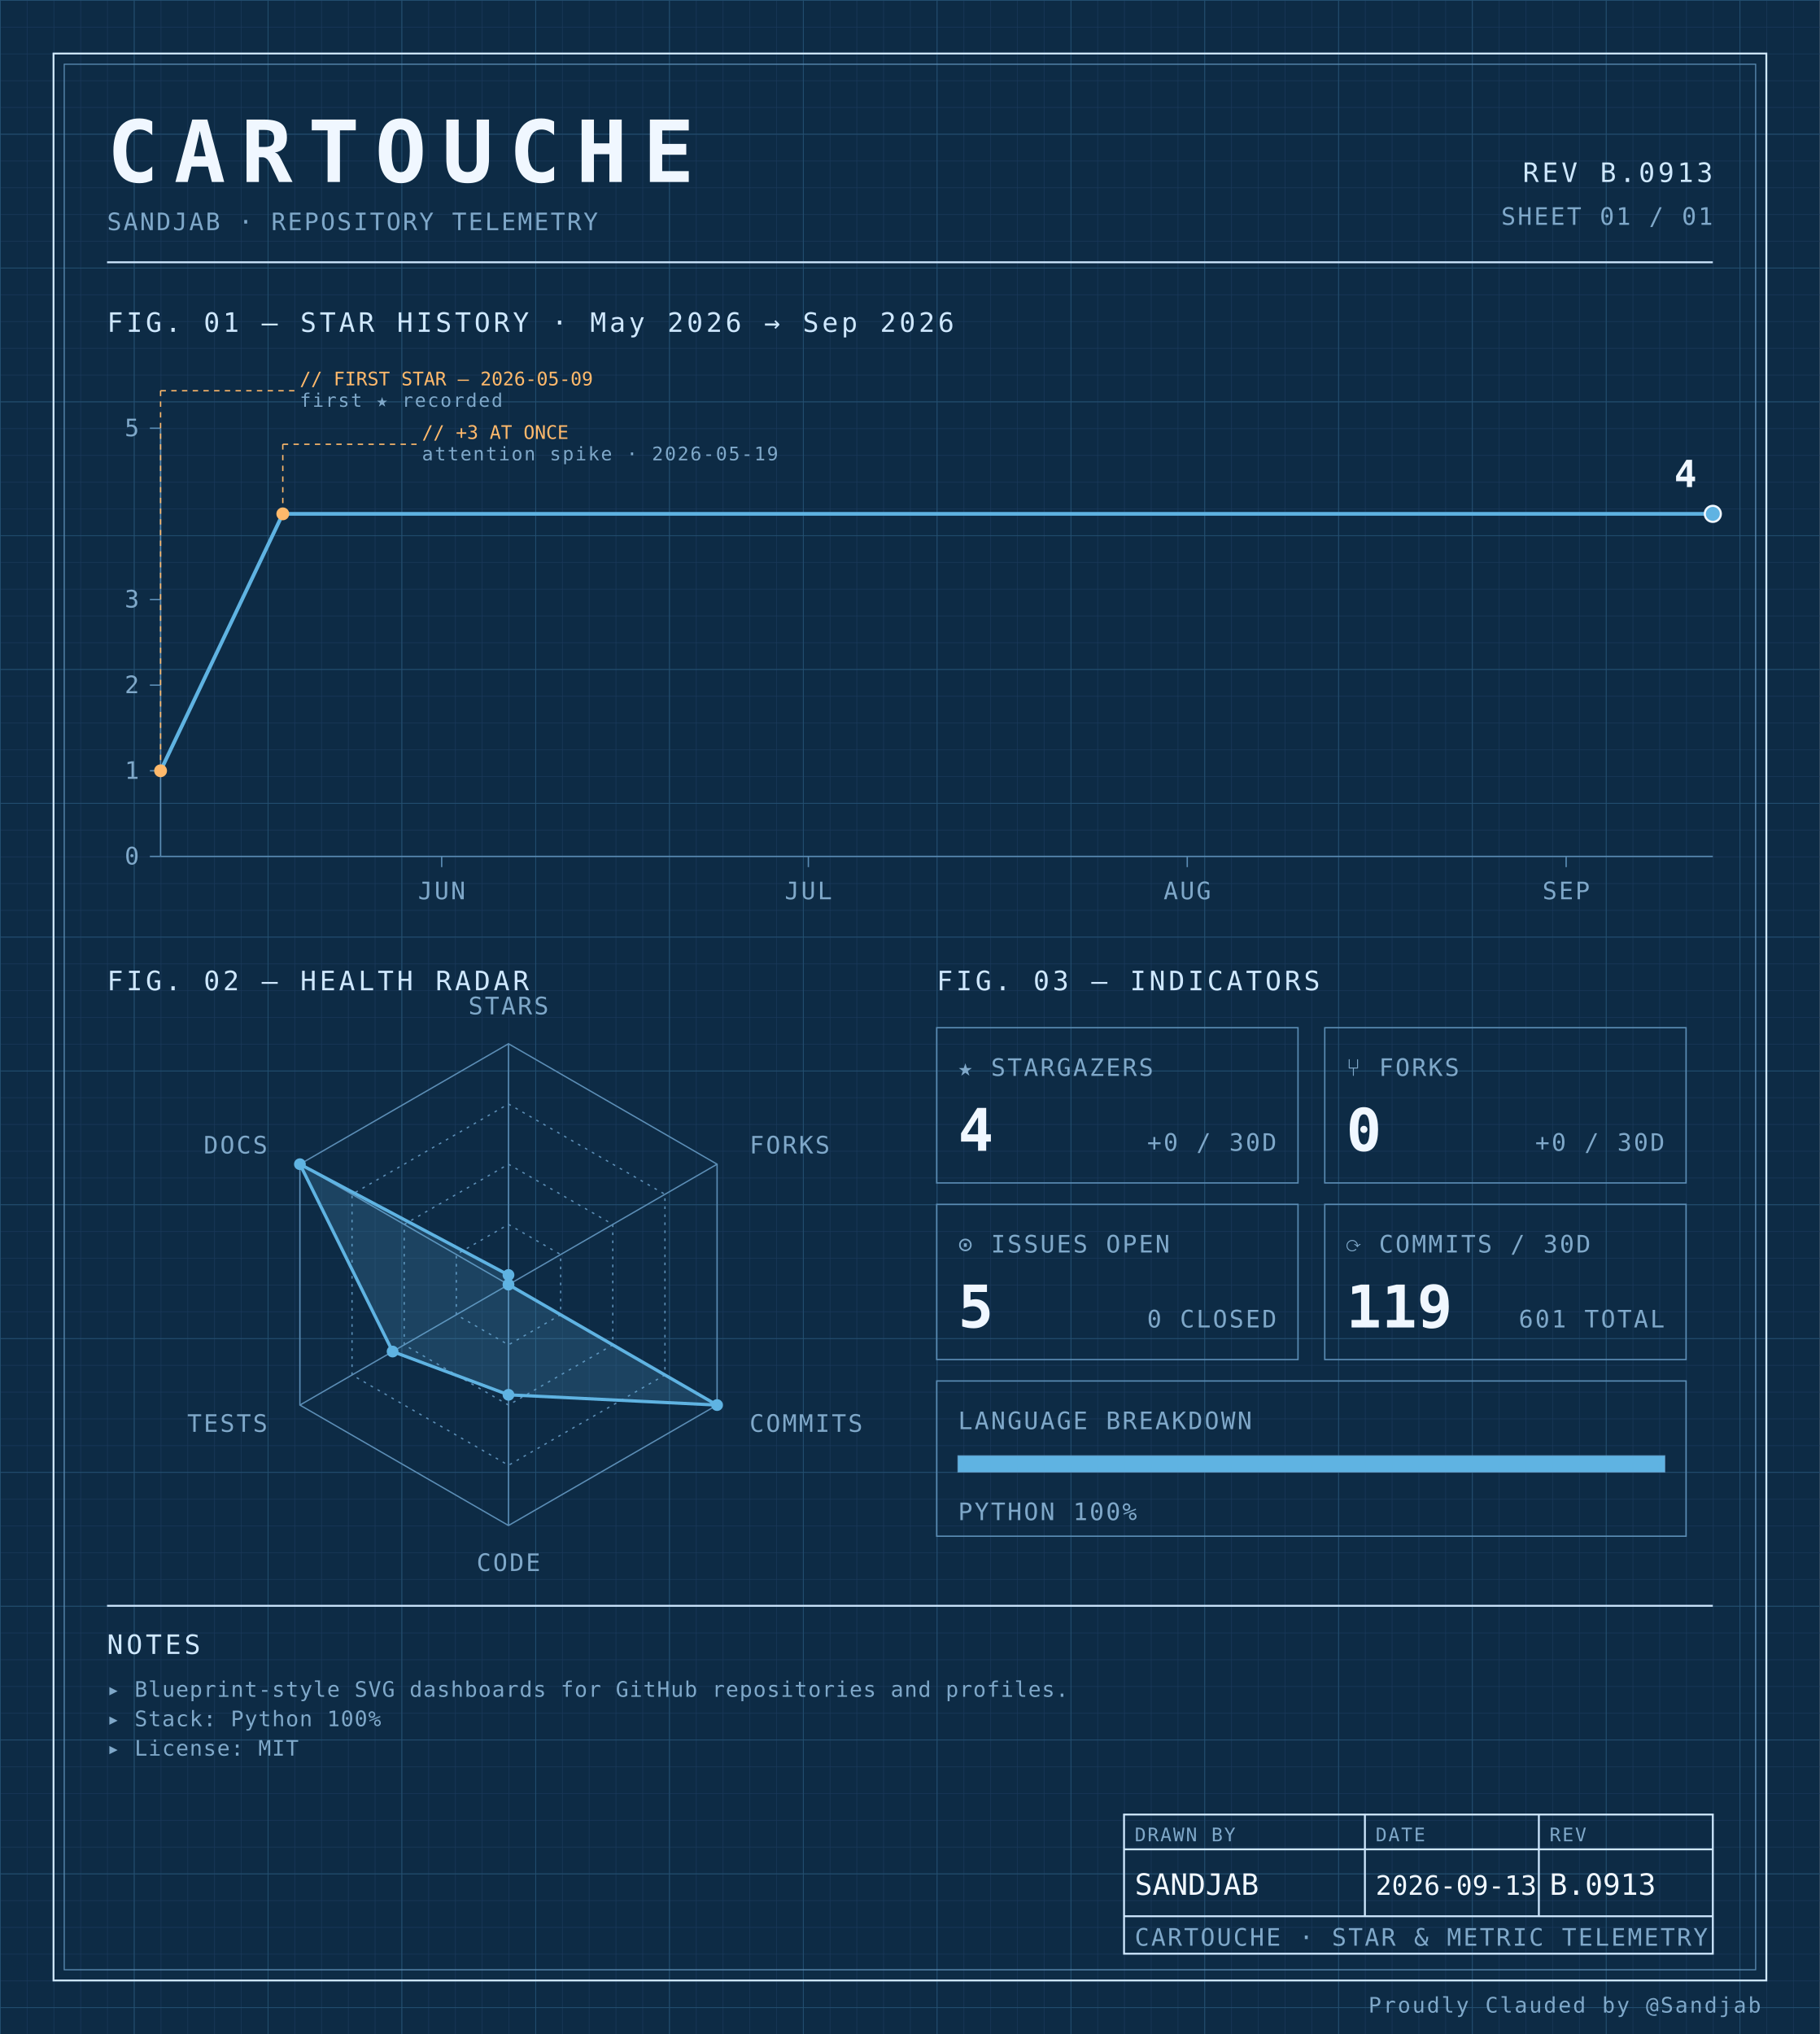
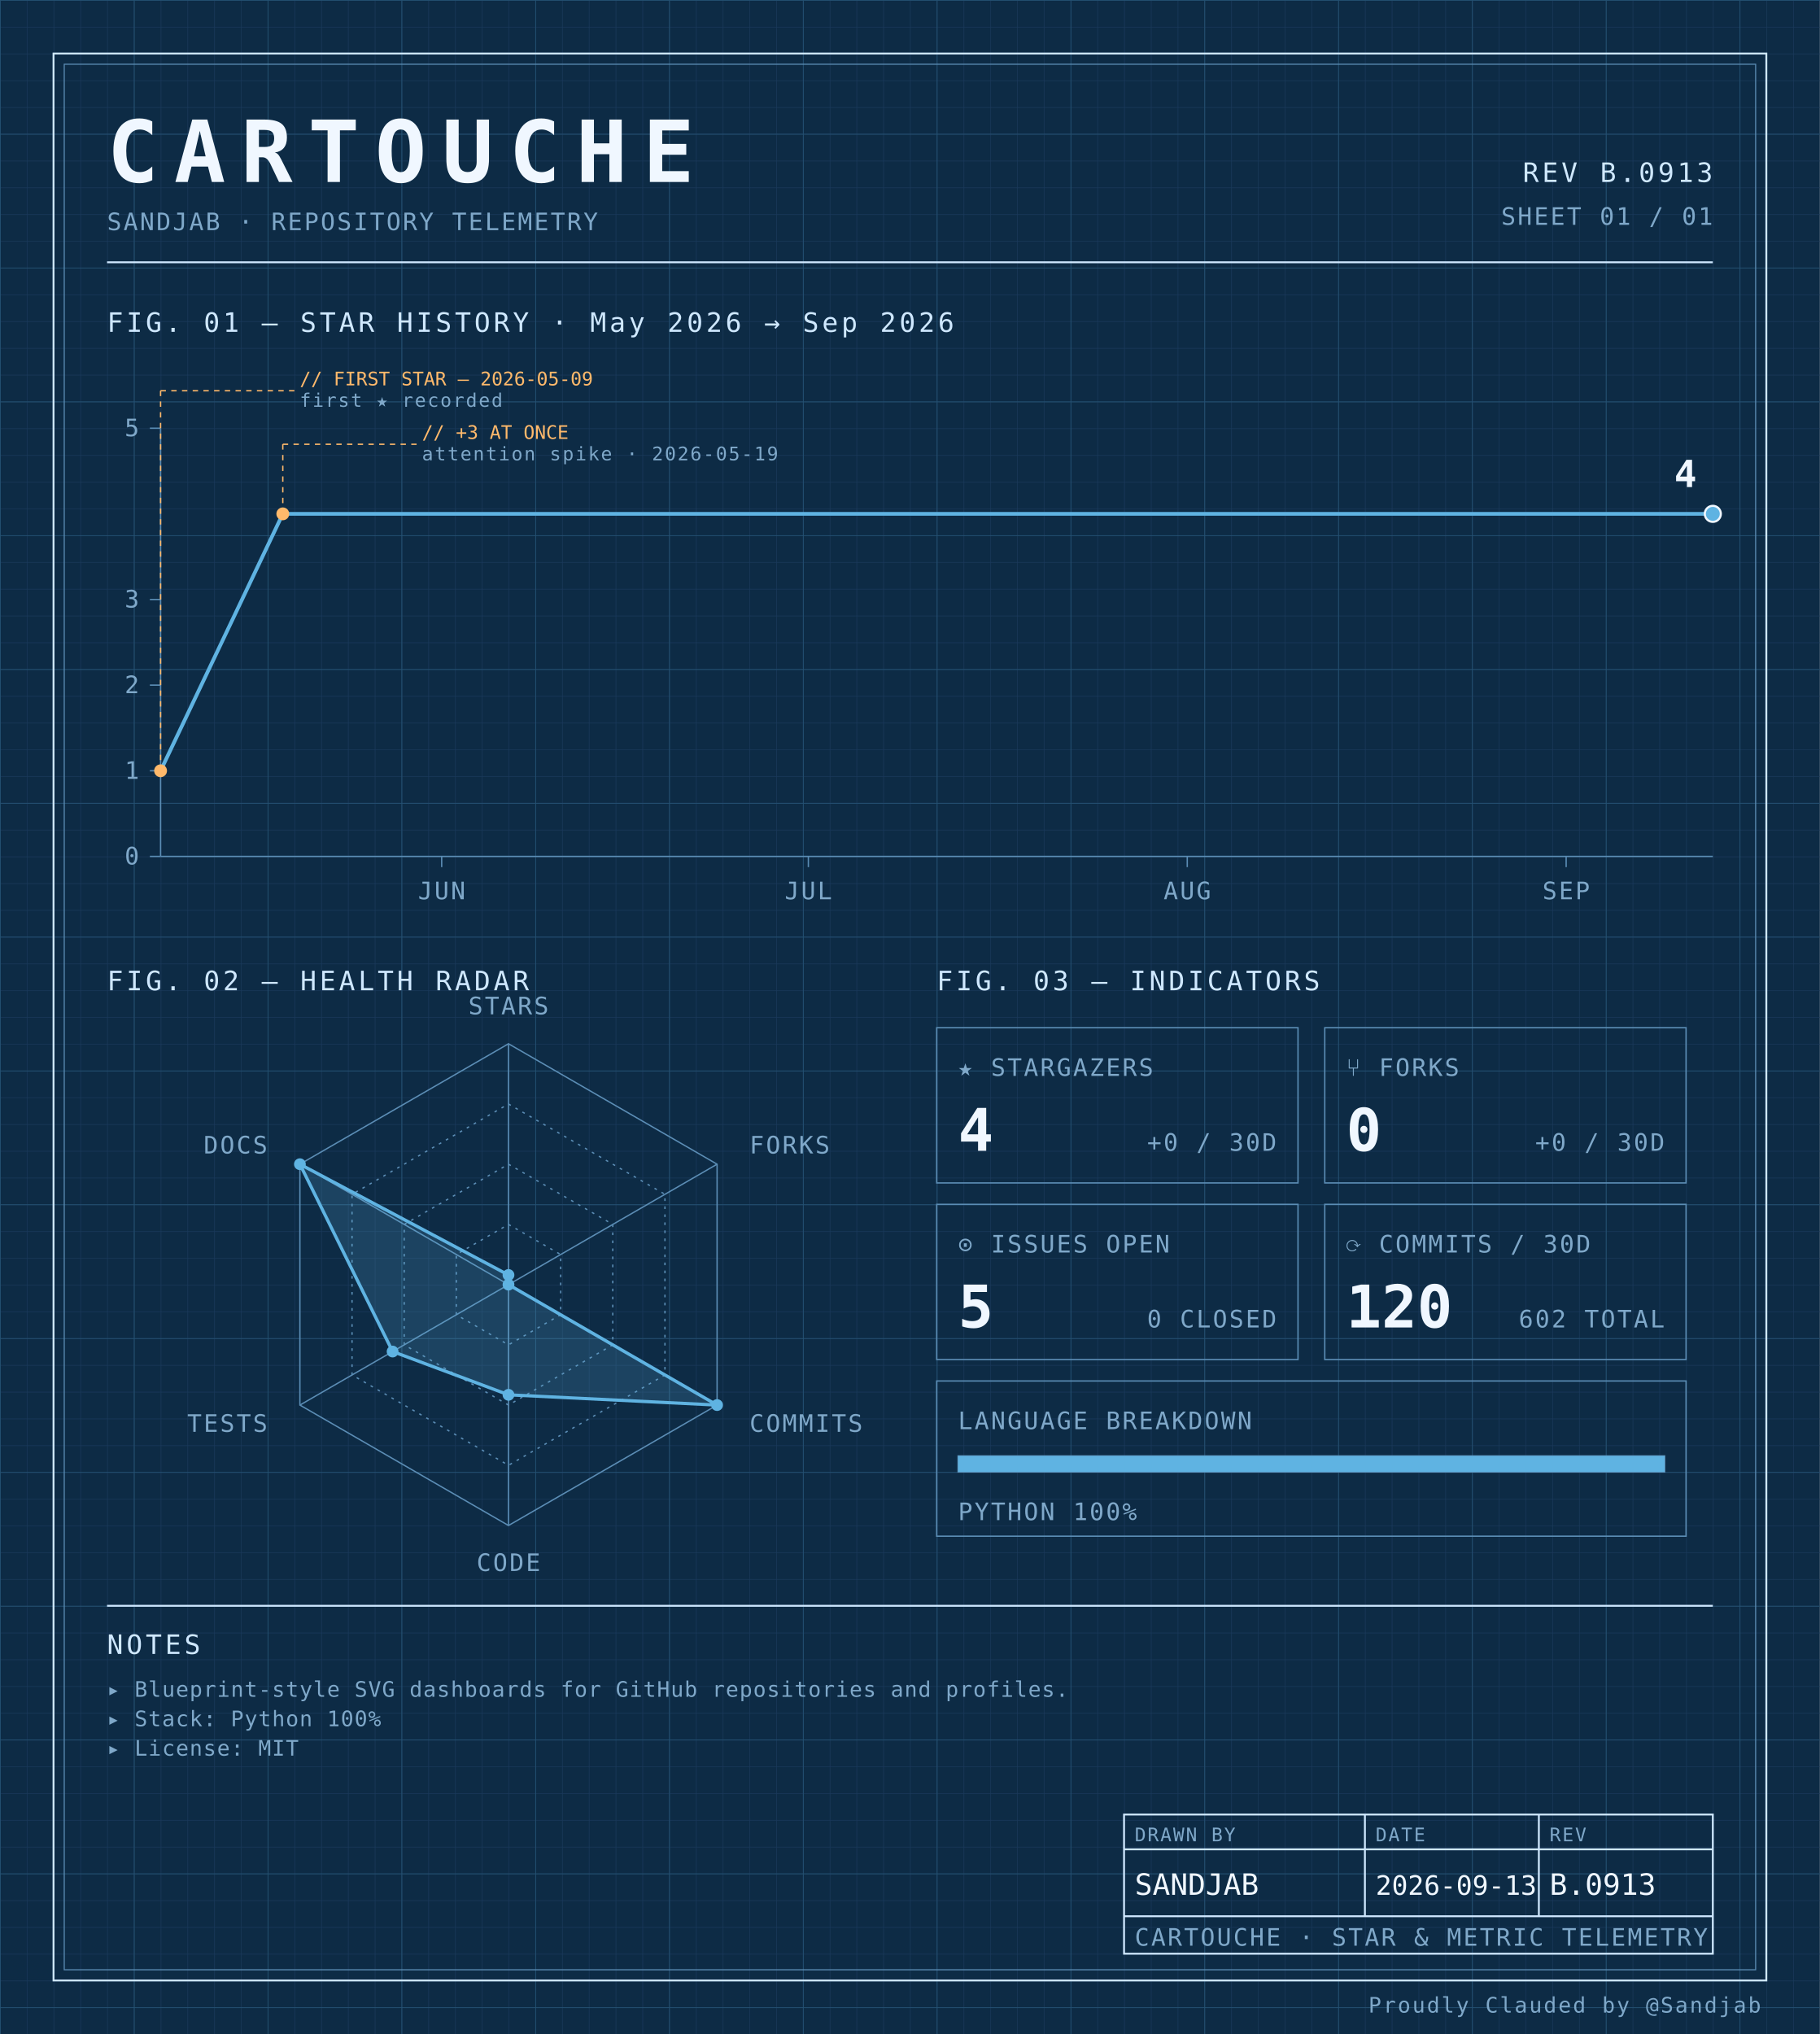
<svg xmlns="http://www.w3.org/2000/svg" width="100%" viewBox="0 0 680 760" role="img">
  <defs>
    <pattern id="grid-fine" width="10" height="10" patternUnits="userSpaceOnUse">
      <path d="M10 0H0V10" fill="none" stroke="#1a3a5c" stroke-width="0.4" />
    </pattern>
    <pattern id="grid-major" width="50" height="50" patternUnits="userSpaceOnUse">
      <path d="M50 0H0V50" fill="none" stroke="#245273" stroke-width="0.5" />
    </pattern>
  </defs>
  <rect x="0" y="0" width="680" height="760" fill="#0d2b45" />
  <rect x="0" y="0" width="680" height="760" fill="url(#grid-fine)" />
  <rect x="0" y="0" width="680" height="760" fill="url(#grid-major)" />
  <rect x="20" y="20" width="640" height="720" fill="none" stroke="#cfe8ff" stroke-width="0.7" />
  <rect x="24" y="24" width="632" height="712" fill="none" stroke="#5b8db5" stroke-width="0.4" />
  <text x="40" y="68" font-family="ui-monospace, 'SF Mono', 'JetBrains Mono', 'Cascadia Code', Consolas, monospace" font-size="32" font-weight="700" fill="#f0f7ff" text-anchor="start" letter-spacing="0.18em">CARTOUCHE</text>
  <text x="40" y="86" font-family="ui-monospace, 'SF Mono', 'JetBrains Mono', 'Cascadia Code', Consolas, monospace" font-size="9" font-weight="400" fill="#7fa8c9" text-anchor="start" letter-spacing="0.08em">SANDJAB · REPOSITORY TELEMETRY</text>
  <text x="640" y="68" font-family="ui-monospace, 'SF Mono', 'JetBrains Mono', 'Cascadia Code', Consolas, monospace" font-size="10" font-weight="400" fill="#cfe8ff" text-anchor="end" letter-spacing="0.12em">REV B.0913</text>
  <text x="640" y="84" font-family="ui-monospace, 'SF Mono', 'JetBrains Mono', 'Cascadia Code', Consolas, monospace" font-size="9" font-weight="400" fill="#7fa8c9" text-anchor="end" letter-spacing="0.08em">SHEET 01 / 01</text>
  <line x1="40" y1="98" x2="640" y2="98" stroke="#cfe8ff" stroke-width="0.7" />
  <text x="40" y="124" font-family="ui-monospace, 'SF Mono', 'JetBrains Mono', 'Cascadia Code', Consolas, monospace" font-size="10" font-weight="400" fill="#cfe8ff" text-anchor="start" letter-spacing="0.12em">FIG. 01 — STAR HISTORY · May 2026 → Sep 2026</text>
  <line x1="60" y1="160" x2="60" y2="320" stroke="#5b8db5" stroke-width="0.5" />
  <line x1="60" y1="320" x2="640" y2="320" stroke="#5b8db5" stroke-width="0.5" />
  <line x1="56" y1="320.0" x2="60" y2="320.0" stroke="#5b8db5" stroke-width="0.5" />
  <text x="52" y="323.0" font-family="ui-monospace, 'SF Mono', 'JetBrains Mono', 'Cascadia Code', Consolas, monospace" font-size="9" font-weight="400" fill="#7fa8c9" text-anchor="end" letter-spacing="0.08em">0</text>
  <line x1="56" y1="288.0" x2="60" y2="288.0" stroke="#5b8db5" stroke-width="0.5" />
  <text x="52" y="291.0" font-family="ui-monospace, 'SF Mono', 'JetBrains Mono', 'Cascadia Code', Consolas, monospace" font-size="9" font-weight="400" fill="#7fa8c9" text-anchor="end" letter-spacing="0.08em">1</text>
  <line x1="56" y1="256.0" x2="60" y2="256.0" stroke="#5b8db5" stroke-width="0.5" />
  <text x="52" y="259.0" font-family="ui-monospace, 'SF Mono', 'JetBrains Mono', 'Cascadia Code', Consolas, monospace" font-size="9" font-weight="400" fill="#7fa8c9" text-anchor="end" letter-spacing="0.08em">2</text>
  <line x1="56" y1="224.0" x2="60" y2="224.0" stroke="#5b8db5" stroke-width="0.5" />
  <text x="52" y="227.0" font-family="ui-monospace, 'SF Mono', 'JetBrains Mono', 'Cascadia Code', Consolas, monospace" font-size="9" font-weight="400" fill="#7fa8c9" text-anchor="end" letter-spacing="0.08em">3</text>
  <line x1="56" y1="160.0" x2="60" y2="160.0" stroke="#5b8db5" stroke-width="0.5" />
  <text x="52" y="163.0" font-family="ui-monospace, 'SF Mono', 'JetBrains Mono', 'Cascadia Code', Consolas, monospace" font-size="9" font-weight="400" fill="#7fa8c9" text-anchor="end" letter-spacing="0.08em">5</text>
  <line x1="165.039" y1="320" x2="165.039" y2="324" stroke="#5b8db5" stroke-width="0.5" />
  <text x="165.039" y="336" font-family="ui-monospace, 'SF Mono', 'JetBrains Mono', 'Cascadia Code', Consolas, monospace" font-size="9" font-weight="400" fill="#7fa8c9" text-anchor="middle" letter-spacing="0.08em">JUN</text>
  <line x1="302.047" y1="320" x2="302.047" y2="324" stroke="#5b8db5" stroke-width="0.5" />
  <text x="302.047" y="336" font-family="ui-monospace, 'SF Mono', 'JetBrains Mono', 'Cascadia Code', Consolas, monospace" font-size="9" font-weight="400" fill="#7fa8c9" text-anchor="middle" letter-spacing="0.08em">JUL</text>
  <line x1="443.622" y1="320" x2="443.622" y2="324" stroke="#5b8db5" stroke-width="0.5" />
  <text x="443.622" y="336" font-family="ui-monospace, 'SF Mono', 'JetBrains Mono', 'Cascadia Code', Consolas, monospace" font-size="9" font-weight="400" fill="#7fa8c9" text-anchor="middle" letter-spacing="0.08em">AUG</text>
  <line x1="585.197" y1="320" x2="585.197" y2="324" stroke="#5b8db5" stroke-width="0.5" />
  <text x="585.197" y="336" font-family="ui-monospace, 'SF Mono', 'JetBrains Mono', 'Cascadia Code', Consolas, monospace" font-size="9" font-weight="400" fill="#7fa8c9" text-anchor="middle" letter-spacing="0.08em">SEP</text>
  <path d="M 60.00,288.00 L 105.67,192.00 151.34,192.00 197.01,192.00 242.68,192.00 288.35,192.00 334.02,192.00 379.69,192.00 425.35,192.00 471.02,192.00 516.69,192.00 562.36,192.00 608.03,192.00 640.00,192.00" fill="none" stroke="#5fb3e2" stroke-width="1.4" stroke-linejoin="round" stroke-linecap="round" />
  <circle cx="60.0" cy="288.0" r="2.4" fill="#ffb96b" />
  <line x1="60.0" y1="288.0" x2="60.0" y2="146" stroke="#ffb96b" stroke-width="0.5" stroke-dasharray="2,2" fill="none" />
  <line x1="60.0" y1="146" x2="110.0" y2="146" stroke="#ffb96b" stroke-width="0.5" stroke-dasharray="2,2" fill="none" />
  <text x="112.0" y="144" font-family="ui-monospace, 'SF Mono', 'JetBrains Mono', 'Cascadia Code', Consolas, monospace" font-size="7" font-weight="400" fill="#ffb96b" text-anchor="start" letter-spacing="normal">// FIRST STAR — 2026-05-09</text>
  <text x="112.0" y="152" font-family="ui-monospace, 'SF Mono', 'JetBrains Mono', 'Cascadia Code', Consolas, monospace" font-size="7" font-weight="400" fill="#7fa8c9" text-anchor="start" letter-spacing="0.08em">first ★ recorded</text>
  <circle cx="105.669" cy="192.0" r="2.4" fill="#ffb96b" />
  <line x1="105.669" y1="192.0" x2="105.669" y2="166" stroke="#ffb96b" stroke-width="0.5" stroke-dasharray="2,2" fill="none" />
  <line x1="105.669" y1="166" x2="155.669" y2="166" stroke="#ffb96b" stroke-width="0.5" stroke-dasharray="2,2" fill="none" />
  <text x="157.669" y="164" font-family="ui-monospace, 'SF Mono', 'JetBrains Mono', 'Cascadia Code', Consolas, monospace" font-size="7" font-weight="400" fill="#ffb96b" text-anchor="start" letter-spacing="normal">// +3 AT ONCE</text>
  <text x="157.669" y="172" font-family="ui-monospace, 'SF Mono', 'JetBrains Mono', 'Cascadia Code', Consolas, monospace" font-size="7" font-weight="400" fill="#7fa8c9" text-anchor="start" letter-spacing="0.08em">attention spike · 2026-05-19</text>
  <circle cx="640.0" cy="192.0" r="3" fill="#5fb3e2" stroke="#f0f7ff" stroke-width="0.8" />
  <text x="634.0" y="182.0" font-family="ui-monospace, 'SF Mono', 'JetBrains Mono', 'Cascadia Code', Consolas, monospace" font-size="14" font-weight="700" fill="#f0f7ff" text-anchor="end" letter-spacing="normal">4</text>
  <text x="40" y="370" font-family="ui-monospace, 'SF Mono', 'JetBrains Mono', 'Cascadia Code', Consolas, monospace" font-size="10" font-weight="400" fill="#cfe8ff" text-anchor="start" letter-spacing="0.12em">FIG. 02 — HEALTH RADAR</text>
  <g transform="translate(190 480)">
    <polygon points="0.00,-90.00 77.94,-45.00 77.94,45.00 0.00,90.00 -77.94,45.00 -77.94,-45.00" fill="none" stroke="#5b8db5" stroke-width="0.5" />
    <polygon points="0.00,-67.50 58.46,-33.75 58.46,33.75 0.00,67.50 -58.46,33.75 -58.46,-33.75" fill="none" stroke="#5b8db5" stroke-width="0.5" stroke-dasharray="1,2" />
    <polygon points="0.00,-45.00 38.97,-22.50 38.97,22.50 0.00,45.00 -38.97,22.50 -38.97,-22.50" fill="none" stroke="#5b8db5" stroke-width="0.5" stroke-dasharray="1,2" />
    <polygon points="0.00,-22.50 19.49,-11.25 19.49,11.25 0.00,22.50 -19.49,11.25 -19.49,-11.25" fill="none" stroke="#5b8db5" stroke-width="0.5" stroke-dasharray="1,2" />
    <line x1="0" y1="0" x2="0.00" y2="-90.00" stroke="#5b8db5" stroke-width="0.5" />
    <line x1="0" y1="0" x2="77.94" y2="-45.00" stroke="#5b8db5" stroke-width="0.5" />
    <line x1="0" y1="0" x2="77.94" y2="45.00" stroke="#5b8db5" stroke-width="0.5" />
    <line x1="0" y1="0" x2="0.00" y2="90.00" stroke="#5b8db5" stroke-width="0.5" />
    <line x1="0" y1="0" x2="-77.94" y2="45.00" stroke="#5b8db5" stroke-width="0.5" />
    <line x1="0" y1="0" x2="-77.94" y2="-45.00" stroke="#5b8db5" stroke-width="0.5" />
    <polygon points="0.00,-3.60 0.00,0.00 77.94,45.00 0.00,41.17 -43.30,25.00 -77.94,-45.00" fill="#5fb3e2" fill-opacity="0.18" stroke="#5fb3e2" stroke-width="1.2" />
    <circle cx="0.00" cy="-3.60" r="2.2" fill="#5fb3e2" />
    <circle cx="0.00" cy="0.00" r="2.2" fill="#5fb3e2" />
    <circle cx="77.94" cy="45.00" r="2.2" fill="#5fb3e2" />
    <circle cx="0.00" cy="41.17" r="2.2" fill="#5fb3e2" />
    <circle cx="-43.30" cy="25.00" r="2.2" fill="#5fb3e2" />
    <circle cx="-77.94" cy="-45.00" r="2.2" fill="#5fb3e2" />
    <text x="6.3681633555662356e-15" y="-101" font-family="ui-monospace, 'SF Mono', 'JetBrains Mono', 'Cascadia Code', Consolas, monospace" font-size="9" font-weight="400" fill="#7fa8c9" text-anchor="middle" letter-spacing="0.08em">STARS</text>
    <text x="90.067" y="-49" font-family="ui-monospace, 'SF Mono', 'JetBrains Mono', 'Cascadia Code', Consolas, monospace" font-size="9" font-weight="400" fill="#7fa8c9" text-anchor="start" letter-spacing="0.08em">FORKS</text>
    <text x="90.067" y="55" font-family="ui-monospace, 'SF Mono', 'JetBrains Mono', 'Cascadia Code', Consolas, monospace" font-size="9" font-weight="400" fill="#7fa8c9" text-anchor="start" letter-spacing="0.08em">COMMITS</text>
    <text x="6.3681633555662356e-15" y="107" font-family="ui-monospace, 'SF Mono', 'JetBrains Mono', 'Cascadia Code', Consolas, monospace" font-size="9" font-weight="400" fill="#7fa8c9" text-anchor="middle" letter-spacing="0.08em">CODE</text>
    <text x="-90.067" y="55" font-family="ui-monospace, 'SF Mono', 'JetBrains Mono', 'Cascadia Code', Consolas, monospace" font-size="9" font-weight="400" fill="#7fa8c9" text-anchor="end" letter-spacing="0.08em">TESTS</text>
    <text x="-90.067" y="-49" font-family="ui-monospace, 'SF Mono', 'JetBrains Mono', 'Cascadia Code', Consolas, monospace" font-size="9" font-weight="400" fill="#7fa8c9" text-anchor="end" letter-spacing="0.08em">DOCS</text>
  </g>
  <text x="350" y="370" font-family="ui-monospace, 'SF Mono', 'JetBrains Mono', 'Cascadia Code', Consolas, monospace" font-size="10" font-weight="400" fill="#cfe8ff" text-anchor="start" letter-spacing="0.12em">FIG. 03 — INDICATORS</text>
  <rect x="350" y="384" width="135" height="58" fill="none" stroke="#5b8db5" stroke-width="0.5" />
  <text x="358" y="402" font-family="ui-monospace, 'SF Mono', 'JetBrains Mono', 'Cascadia Code', Consolas, monospace" font-size="9" font-weight="400" fill="#7fa8c9" text-anchor="start" letter-spacing="0.08em">★ STARGAZERS</text>
  <text x="358" y="430" font-family="ui-monospace, 'SF Mono', 'JetBrains Mono', 'Cascadia Code', Consolas, monospace" font-size="22" font-weight="700" fill="#f0f7ff" text-anchor="start" letter-spacing="normal">4</text>
  <text x="477" y="430" font-family="ui-monospace, 'SF Mono', 'JetBrains Mono', 'Cascadia Code', Consolas, monospace" font-size="9" font-weight="400" fill="#7fa8c9" text-anchor="end" letter-spacing="0.08em">+0 / 30D</text>
  <rect x="495" y="384" width="135" height="58" fill="none" stroke="#5b8db5" stroke-width="0.5" />
  <text x="503" y="402" font-family="ui-monospace, 'SF Mono', 'JetBrains Mono', 'Cascadia Code', Consolas, monospace" font-size="9" font-weight="400" fill="#7fa8c9" text-anchor="start" letter-spacing="0.08em">⑂ FORKS</text>
  <text x="503" y="430" font-family="ui-monospace, 'SF Mono', 'JetBrains Mono', 'Cascadia Code', Consolas, monospace" font-size="22" font-weight="700" fill="#f0f7ff" text-anchor="start" letter-spacing="normal">0</text>
  <text x="622" y="430" font-family="ui-monospace, 'SF Mono', 'JetBrains Mono', 'Cascadia Code', Consolas, monospace" font-size="9" font-weight="400" fill="#7fa8c9" text-anchor="end" letter-spacing="0.08em">+0 / 30D</text>
  <rect x="350" y="450" width="135" height="58" fill="none" stroke="#5b8db5" stroke-width="0.5" />
  <text x="358" y="468" font-family="ui-monospace, 'SF Mono', 'JetBrains Mono', 'Cascadia Code', Consolas, monospace" font-size="9" font-weight="400" fill="#7fa8c9" text-anchor="start" letter-spacing="0.08em">⊙ ISSUES OPEN</text>
  <text x="358" y="496" font-family="ui-monospace, 'SF Mono', 'JetBrains Mono', 'Cascadia Code', Consolas, monospace" font-size="22" font-weight="700" fill="#f0f7ff" text-anchor="start" letter-spacing="normal">5</text>
  <text x="477" y="496" font-family="ui-monospace, 'SF Mono', 'JetBrains Mono', 'Cascadia Code', Consolas, monospace" font-size="9" font-weight="400" fill="#7fa8c9" text-anchor="end" letter-spacing="0.08em">0 CLOSED</text>
  <rect x="495" y="450" width="135" height="58" fill="none" stroke="#5b8db5" stroke-width="0.5" />
  <text x="503" y="468" font-family="ui-monospace, 'SF Mono', 'JetBrains Mono', 'Cascadia Code', Consolas, monospace" font-size="9" font-weight="400" fill="#7fa8c9" text-anchor="start" letter-spacing="0.08em">⟳ COMMITS / 30D</text>
-   <text x="503" y="496" font-family="ui-monospace, 'SF Mono', 'JetBrains Mono', 'Cascadia Code', Consolas, monospace" font-size="22" font-weight="700" fill="#f0f7ff" text-anchor="start" letter-spacing="normal">119</text>
-   <text x="622" y="496" font-family="ui-monospace, 'SF Mono', 'JetBrains Mono', 'Cascadia Code', Consolas, monospace" font-size="9" font-weight="400" fill="#7fa8c9" text-anchor="end" letter-spacing="0.08em">601 TOTAL</text>
+   <text x="503" y="496" font-family="ui-monospace, 'SF Mono', 'JetBrains Mono', 'Cascadia Code', Consolas, monospace" font-size="22" font-weight="700" fill="#f0f7ff" text-anchor="start" letter-spacing="normal">120</text>
+   <text x="622" y="496" font-family="ui-monospace, 'SF Mono', 'JetBrains Mono', 'Cascadia Code', Consolas, monospace" font-size="9" font-weight="400" fill="#7fa8c9" text-anchor="end" letter-spacing="0.08em">602 TOTAL</text>
  <rect x="350" y="516" width="280" height="58" fill="none" stroke="#5b8db5" stroke-width="0.5" />
  <text x="358" y="534" font-family="ui-monospace, 'SF Mono', 'JetBrains Mono', 'Cascadia Code', Consolas, monospace" font-size="9" font-weight="400" fill="#7fa8c9" text-anchor="start" letter-spacing="0.08em">LANGUAGE BREAKDOWN</text>
  <rect x="358" y="544" width="264" height="6" fill="none" stroke="#5b8db5" stroke-width="0.5" />
  <rect x="358" y="544" width="264.00" height="6" fill="#5fb3e2" />
  <text x="358" y="568" font-family="ui-monospace, 'SF Mono', 'JetBrains Mono', 'Cascadia Code', Consolas, monospace" font-size="9" font-weight="400" fill="#7fa8c9" text-anchor="start" letter-spacing="0.08em">PYTHON 100%</text>
  <line x1="40" y1="600" x2="640" y2="600" stroke="#cfe8ff" stroke-width="0.7" />
  <text x="40" y="618" font-family="ui-monospace, 'SF Mono', 'JetBrains Mono', 'Cascadia Code', Consolas, monospace" font-size="10" font-weight="400" fill="#cfe8ff" text-anchor="start" letter-spacing="0.12em">NOTES</text>
  <text x="40" y="634" font-family="ui-monospace, 'SF Mono', 'JetBrains Mono', 'Cascadia Code', Consolas, monospace" font-size="8" font-weight="400" fill="#7fa8c9" text-anchor="start" letter-spacing="0.04em">▸ Blueprint-style SVG dashboards for GitHub repositories and profiles.</text>
  <text x="40" y="645" font-family="ui-monospace, 'SF Mono', 'JetBrains Mono', 'Cascadia Code', Consolas, monospace" font-size="8" font-weight="400" fill="#7fa8c9" text-anchor="start" letter-spacing="0.04em">▸ Stack: Python 100%</text>
  <text x="40" y="656" font-family="ui-monospace, 'SF Mono', 'JetBrains Mono', 'Cascadia Code', Consolas, monospace" font-size="8" font-weight="400" fill="#7fa8c9" text-anchor="start" letter-spacing="0.04em">▸ License: MIT</text>
  <rect x="420" y="678" width="220" height="52" fill="none" stroke="#cfe8ff" stroke-width="0.7" />
  <line x1="420" y1="691" x2="640" y2="691" stroke="#cfe8ff" stroke-width="0.7" />
  <line x1="420" y1="716" x2="640" y2="716" stroke="#cfe8ff" stroke-width="0.7" />
  <line x1="510" y1="678" x2="510" y2="716" stroke="#cfe8ff" stroke-width="0.7" />
  <line x1="575" y1="678" x2="575" y2="716" stroke="#cfe8ff" stroke-width="0.7" />
  <text x="424" y="688" font-family="ui-monospace, 'SF Mono', 'JetBrains Mono', 'Cascadia Code', Consolas, monospace" font-size="7" font-weight="400" fill="#7fa8c9" text-anchor="start" letter-spacing="0.08em">DRAWN BY</text>
  <text x="514" y="688" font-family="ui-monospace, 'SF Mono', 'JetBrains Mono', 'Cascadia Code', Consolas, monospace" font-size="7" font-weight="400" fill="#7fa8c9" text-anchor="start" letter-spacing="0.08em">DATE</text>
  <text x="579" y="688" font-family="ui-monospace, 'SF Mono', 'JetBrains Mono', 'Cascadia Code', Consolas, monospace" font-size="7" font-weight="400" fill="#7fa8c9" text-anchor="start" letter-spacing="0.08em">REV</text>
  <text x="424" y="708" font-family="ui-monospace, 'SF Mono', 'JetBrains Mono', 'Cascadia Code', Consolas, monospace" font-size="11" font-weight="400" fill="#f0f7ff" text-anchor="start" letter-spacing="normal">SANDJAB</text>
  <text x="514" y="708" font-family="ui-monospace, 'SF Mono', 'JetBrains Mono', 'Cascadia Code', Consolas, monospace" font-size="10" font-weight="400" fill="#f0f7ff" text-anchor="start" letter-spacing="normal">2026-09-13</text>
  <text x="579" y="708" font-family="ui-monospace, 'SF Mono', 'JetBrains Mono', 'Cascadia Code', Consolas, monospace" font-size="11" font-weight="400" fill="#f0f7ff" text-anchor="start" letter-spacing="normal">B.0913</text>
  <text x="424" y="727" font-family="ui-monospace, 'SF Mono', 'JetBrains Mono', 'Cascadia Code', Consolas, monospace" font-size="9" font-weight="400" fill="#7fa8c9" text-anchor="start" letter-spacing="0.08em">CARTOUCHE · STAR &amp; METRIC TELEMETRY</text>
  <text x="658" y="752" font-family="ui-monospace, 'SF Mono', 'JetBrains Mono', 'Cascadia Code', Consolas, monospace" font-size="8" font-weight="400" fill="#7fa8c9" text-anchor="end" letter-spacing="0.08em">Proudly Clauded by @Sandjab</text>
</svg>
